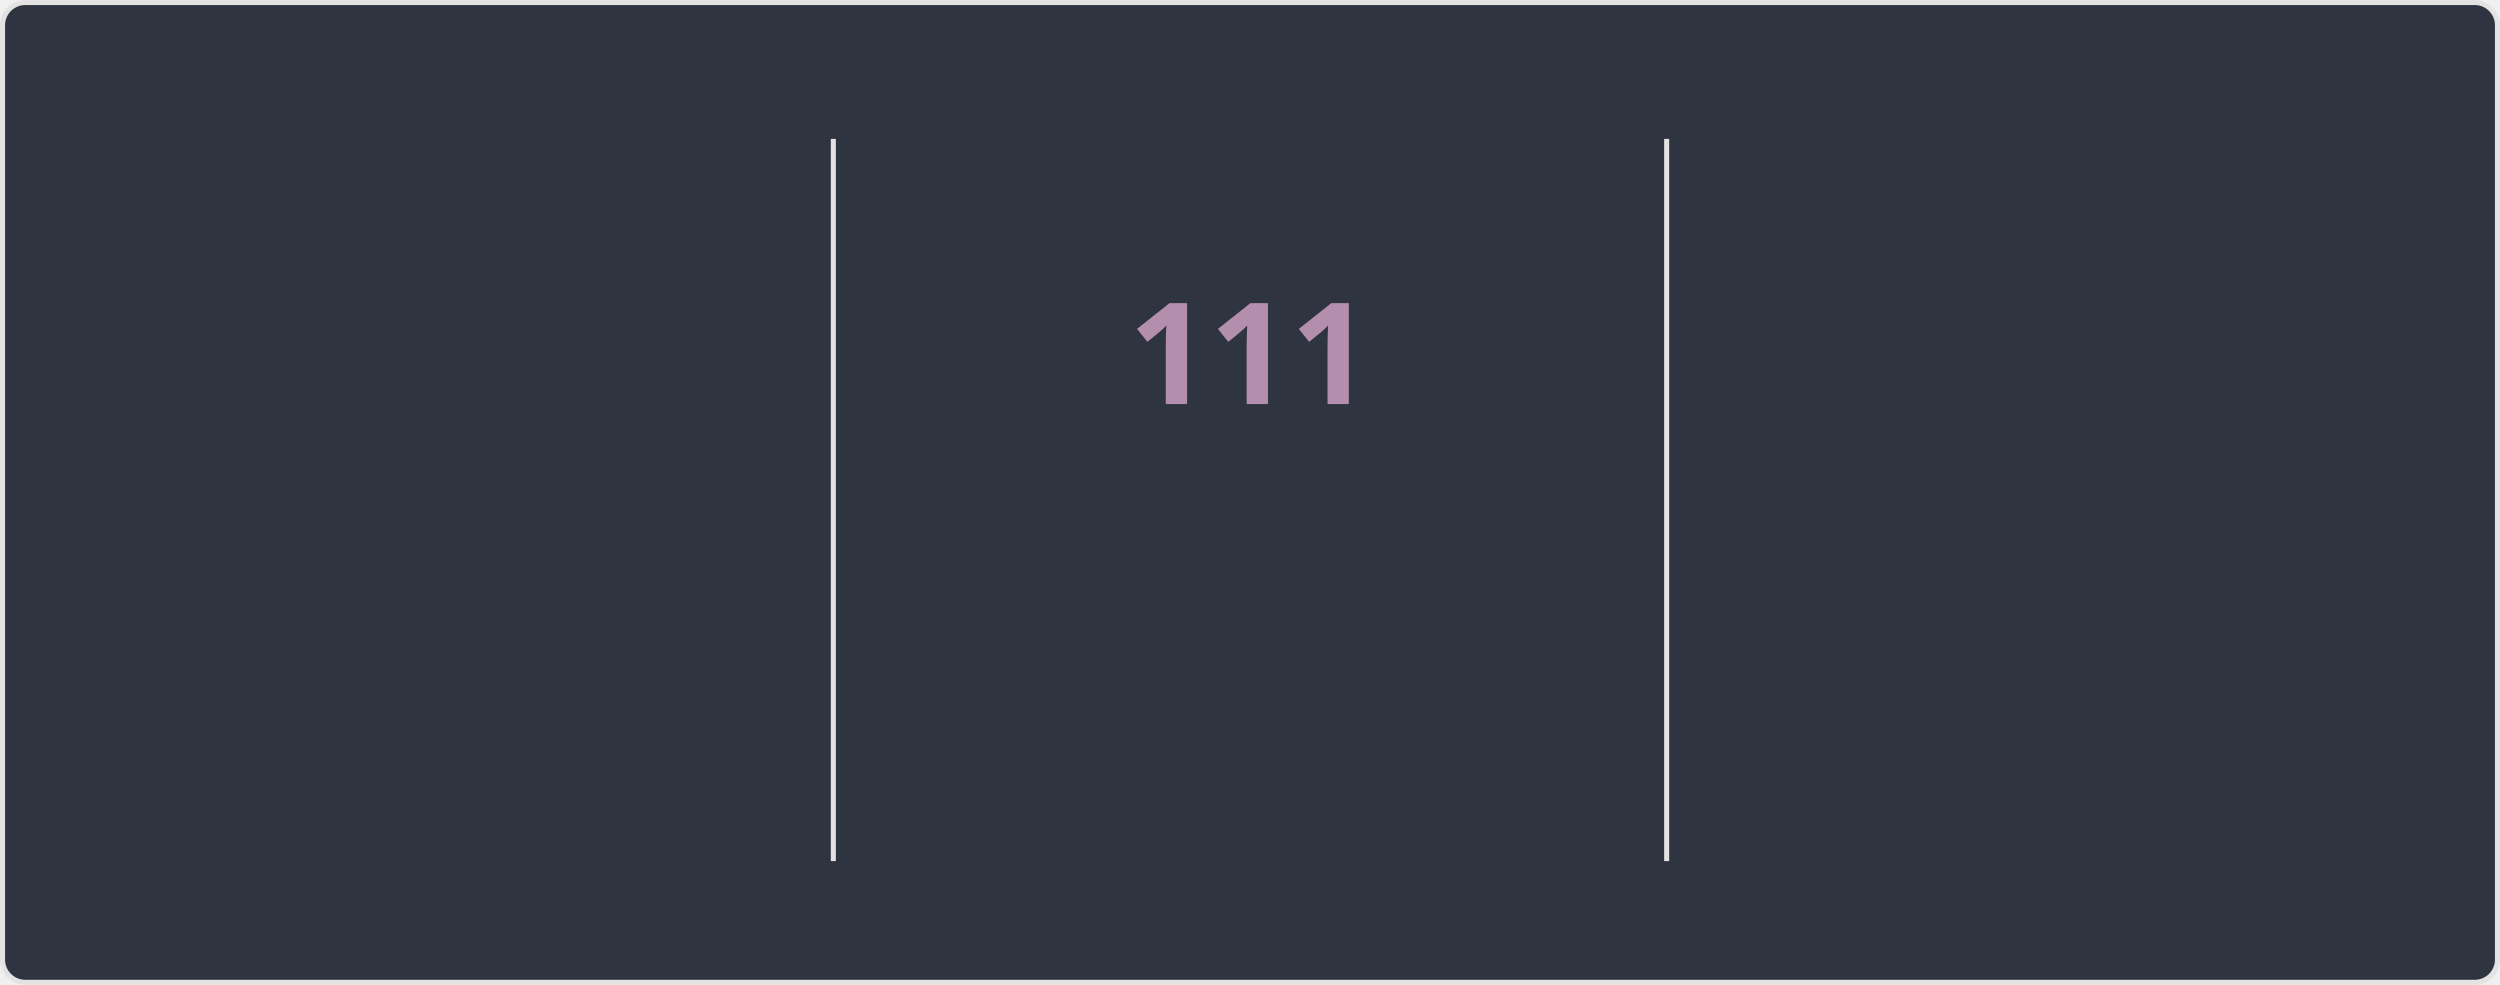
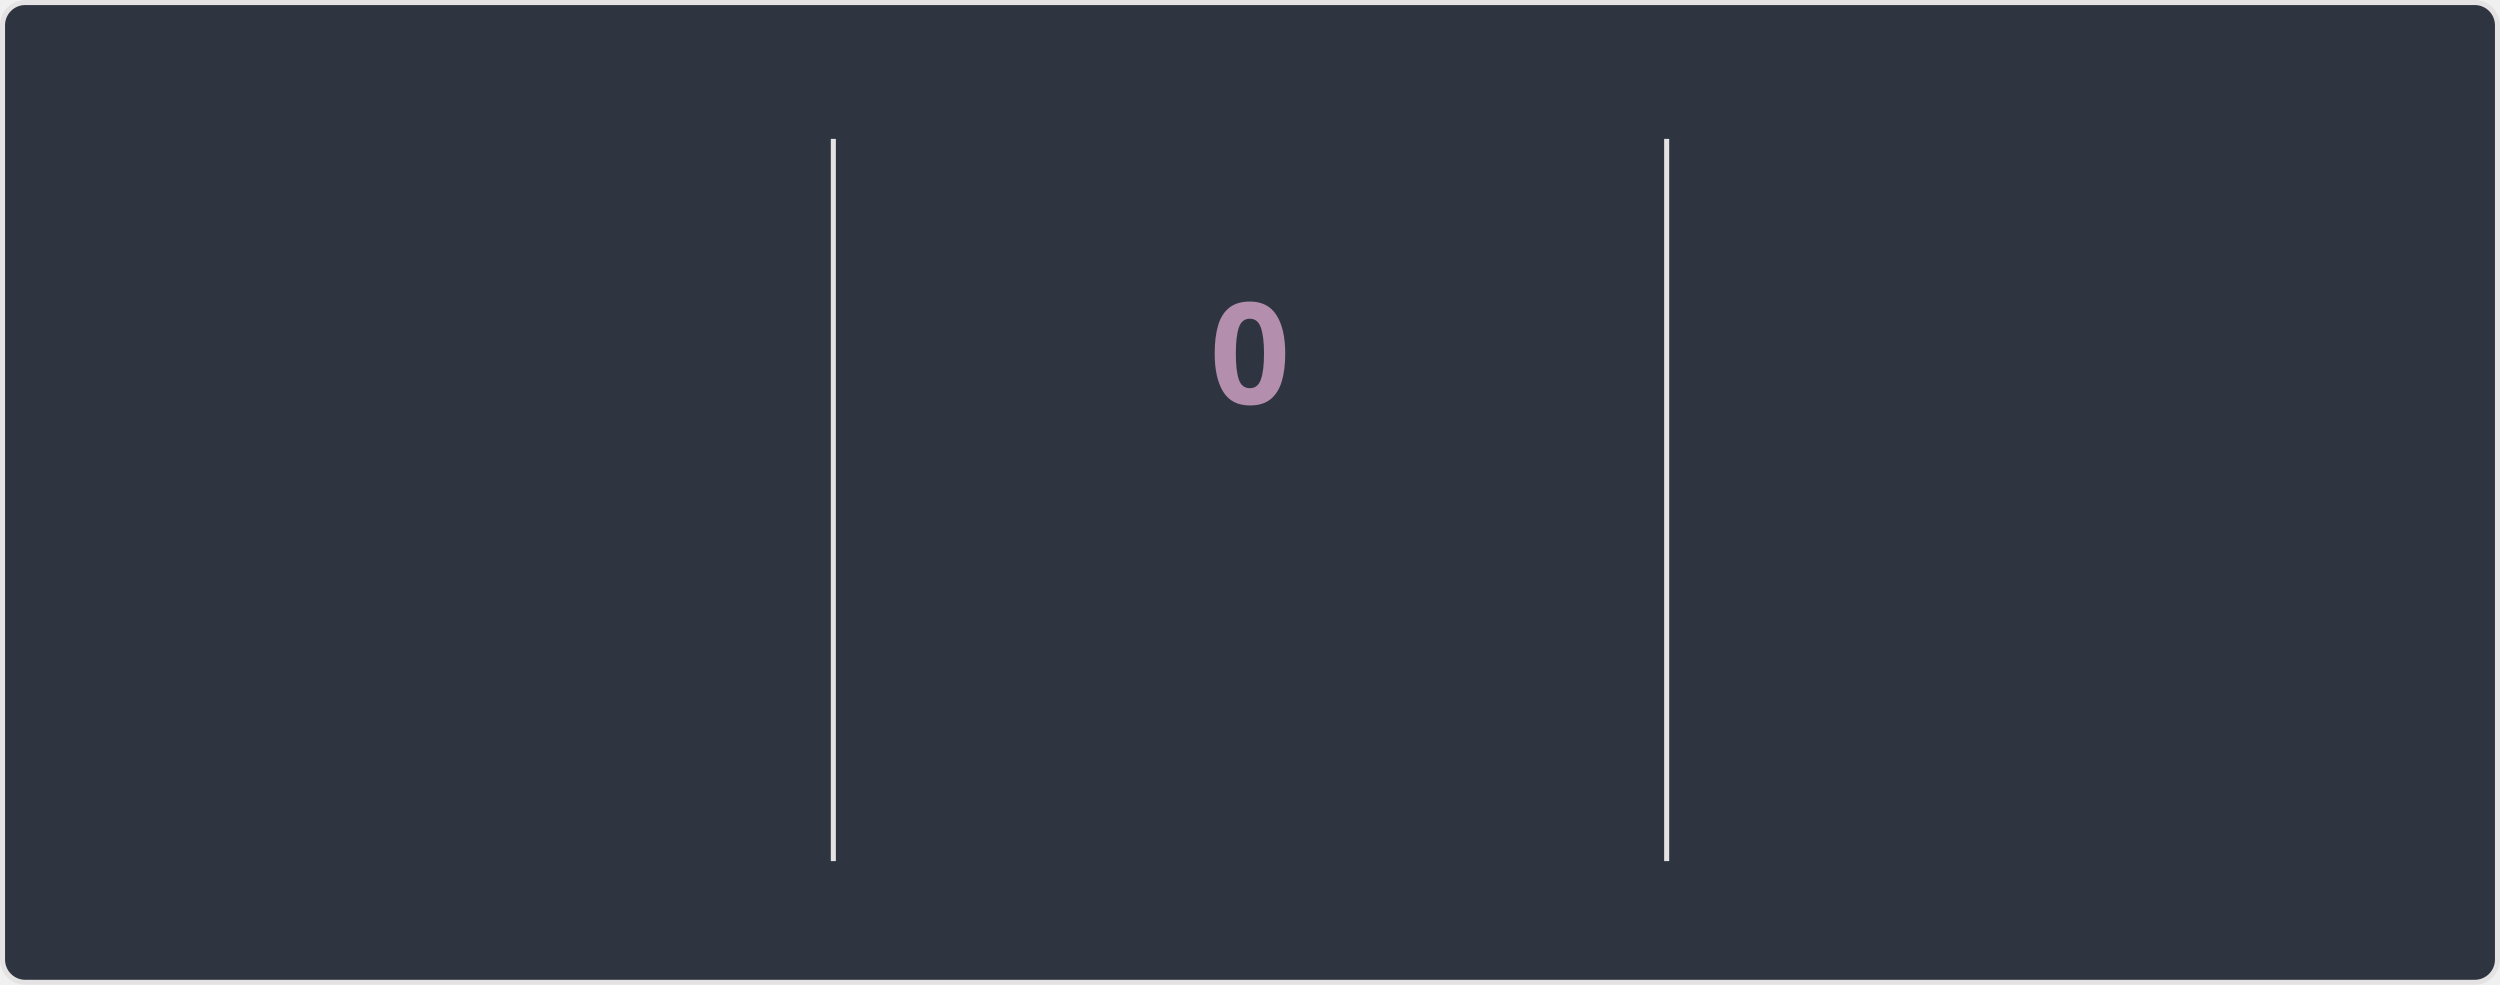
<svg xmlns="http://www.w3.org/2000/svg" style="isolation: isolate" viewBox="0 0 495 195" width="495px" height="195px" direction="ltr">
  <style>
    @keyframes currstreak {
      0% { font-size: 3px; opacity: 0.2; }
      80% { font-size: 34px; opacity: 1; }
      100% { font-size: 28px; opacity: 1; }
    }
    @keyframes fadein {
      0% { opacity: 0; }
      100% { opacity: 1; }
    }
    .big-number {
      font-family: "Segoe UI", Ubuntu, sans-serif;
      font-weight: 700;
      font-size: 28px;
      fill: #81a1c1;
    }
    .label {
      font-family: "Segoe UI", Ubuntu, sans-serif;
      font-weight: 400;
      font-size: 14px;
      fill: #81a1c1;
    }
    .range-text {
      font-family: "Segoe UI", Ubuntu, sans-serif;
      font-weight: 400;
      font-size: 12px;
      fill: #a3be8c;
    }
    .current-streak-num {
      font-family: "Segoe UI", Ubuntu, sans-serif;
      font-weight: 700;
      font-size: 28px;
      fill: #b48ead;
    }</style>
  <defs>
    <clipPath id="outer_rectangle">
      <rect width="495" height="195" rx="4.5" />
    </clipPath>
    <mask id="mask_out_ring_behind_fire">
      <rect width="495" height="195" fill="white" />
      <ellipse id="mask-ellipse" cx="247.5" cy="32" rx="13" ry="18" fill="black" />
    </mask>
  </defs>
  <g clip-path="url(#outer_rectangle)">
    <g style="isolation: isolate">
      <rect fill="#2e3440" rx="4.5" x="0.5" y="0.5" width="494" height="194" stroke="#e4e2e2" />
    </g>
    <g style="isolation: isolate">
      <line x1="165" y1="28" x2="165" y2="170" vector-effect="non-scaling-stroke" stroke-width="1" stroke="#e4e2e2" stroke-linejoin="miter" stroke-linecap="square" stroke-miterlimit="3" />
      <line x1="330" y1="28" x2="330" y2="170" vector-effect="non-scaling-stroke" stroke-width="1" stroke="#e4e2e2" stroke-linejoin="miter" stroke-linecap="square" stroke-miterlimit="3" />
    </g>
    <g style="isolation: isolate">
      <g transform="translate(82.5, 48)">
        <text x="0" y="32" stroke-width="0" text-anchor="middle" class="big-number" style="opacity: 0; animation: fadein 0.5s linear forwards 0.6s">
            7.3K
          </text>
      </g>
      <g transform="translate(82.5, 84)">
        <text x="0" y="32" stroke-width="0" text-anchor="middle" class="label" style="opacity: 0; animation: fadein 0.5s linear forwards 0.7s">
            Total Contributions
          </text>
      </g>
      <g transform="translate(82.5, 114)">
        <text x="0" y="32" stroke-width="0" text-anchor="middle" class="range-text" style="opacity: 0; animation: fadein 0.5s linear forwards 0.8s">
            Oct 26 - Present
          </text>
      </g>
    </g>
    <g style="isolation: isolate">
      <g mask="url(#mask_out_ring_behind_fire)">
        <circle cx="247.5" cy="71" r="40" fill="none" stroke="#81a1c1" stroke-width="5" style="opacity: 0; animation: fadein 0.5s linear forwards 0.4s" />
      </g>
      <g transform="translate(247.5, 19.5)" stroke-opacity="0" style="opacity: 0; animation: fadein 0.5s linear forwards 0.6s">
        <path d="M -12 -0.5 L 15 -0.5 L 15 23.5 L -12 23.5 L -12 -0.5 Z" fill="none" />
        <path d="M 1.5 0.67 C 1.5 0.67 2.24 3.32 2.24 5.47 C 2.24 7.53 0.89 9.2 -1.17 9.2 C -3.23 9.2 -4.79 7.53 -4.79 5.47 L -4.76 5.11 C -6.78 7.51 -8 10.62 -8 13.99 C -8 18.41 -4.42 22 0 22 C 4.42 22 8 18.41 8 13.99 C 8 8.6 5.41 3.79 1.5 0.67 Z M -0.29 19 C -2.07 19 -3.51 17.6 -3.51 15.86 C -3.51 14.24 -2.46 13.1 -0.7 12.74 C 1.07 12.38 2.9 11.53 3.92 10.16 C 4.31 11.45 4.51 12.81 4.51 14.2 C 4.51 16.85 2.36 19 -0.29 19 Z" fill="#81a1c1" stroke-opacity="0" />
      </g>
      <g transform="translate(247.5, 48)">
        <text x="0" y="32" stroke-width="0" text-anchor="middle" class="current-streak-num" style="animation: currstreak 0.6s linear forwards">
-             111
+             0
          </text>
      </g>
      <g transform="translate(247.5, 108)">
        <text x="0" y="32" stroke-width="0" text-anchor="middle" class="label" style="opacity: 0; animation: fadein 0.5s linear forwards 0.9s">
            Current Streak
          </text>
      </g>
      <g transform="translate(247.5, 145)">
        <text x="0" y="21" stroke-width="0" text-anchor="middle" class="range-text" style="opacity: 0; animation: fadein 0.5s linear forwards 0.9s">
-             Jul 12 - Oct 30
+             0 days
          </text>
      </g>
    </g>
    <g style="isolation: isolate">
      <g transform="translate(412.5, 48)">
        <text x="0" y="32" stroke-width="0" text-anchor="middle" class="big-number" style="opacity: 0; animation: fadein 0.5s linear forwards 1.2s">
            111
          </text>
      </g>
      <g transform="translate(412.5, 84)">
        <text x="0" y="32" stroke-width="0" text-anchor="middle" class="label" style="opacity: 0; animation: fadein 0.5s linear forwards 1.3s">
            Longest Streak
          </text>
      </g>
      <g transform="translate(412.5, 114)">
        <text x="0" y="32" stroke-width="0" text-anchor="middle" class="range-text" style="opacity: 0; animation: fadein 0.5s linear forwards 1.4s">
            Jul 12 - Oct 30
          </text>
      </g>
    </g>
  </g>
</svg>
